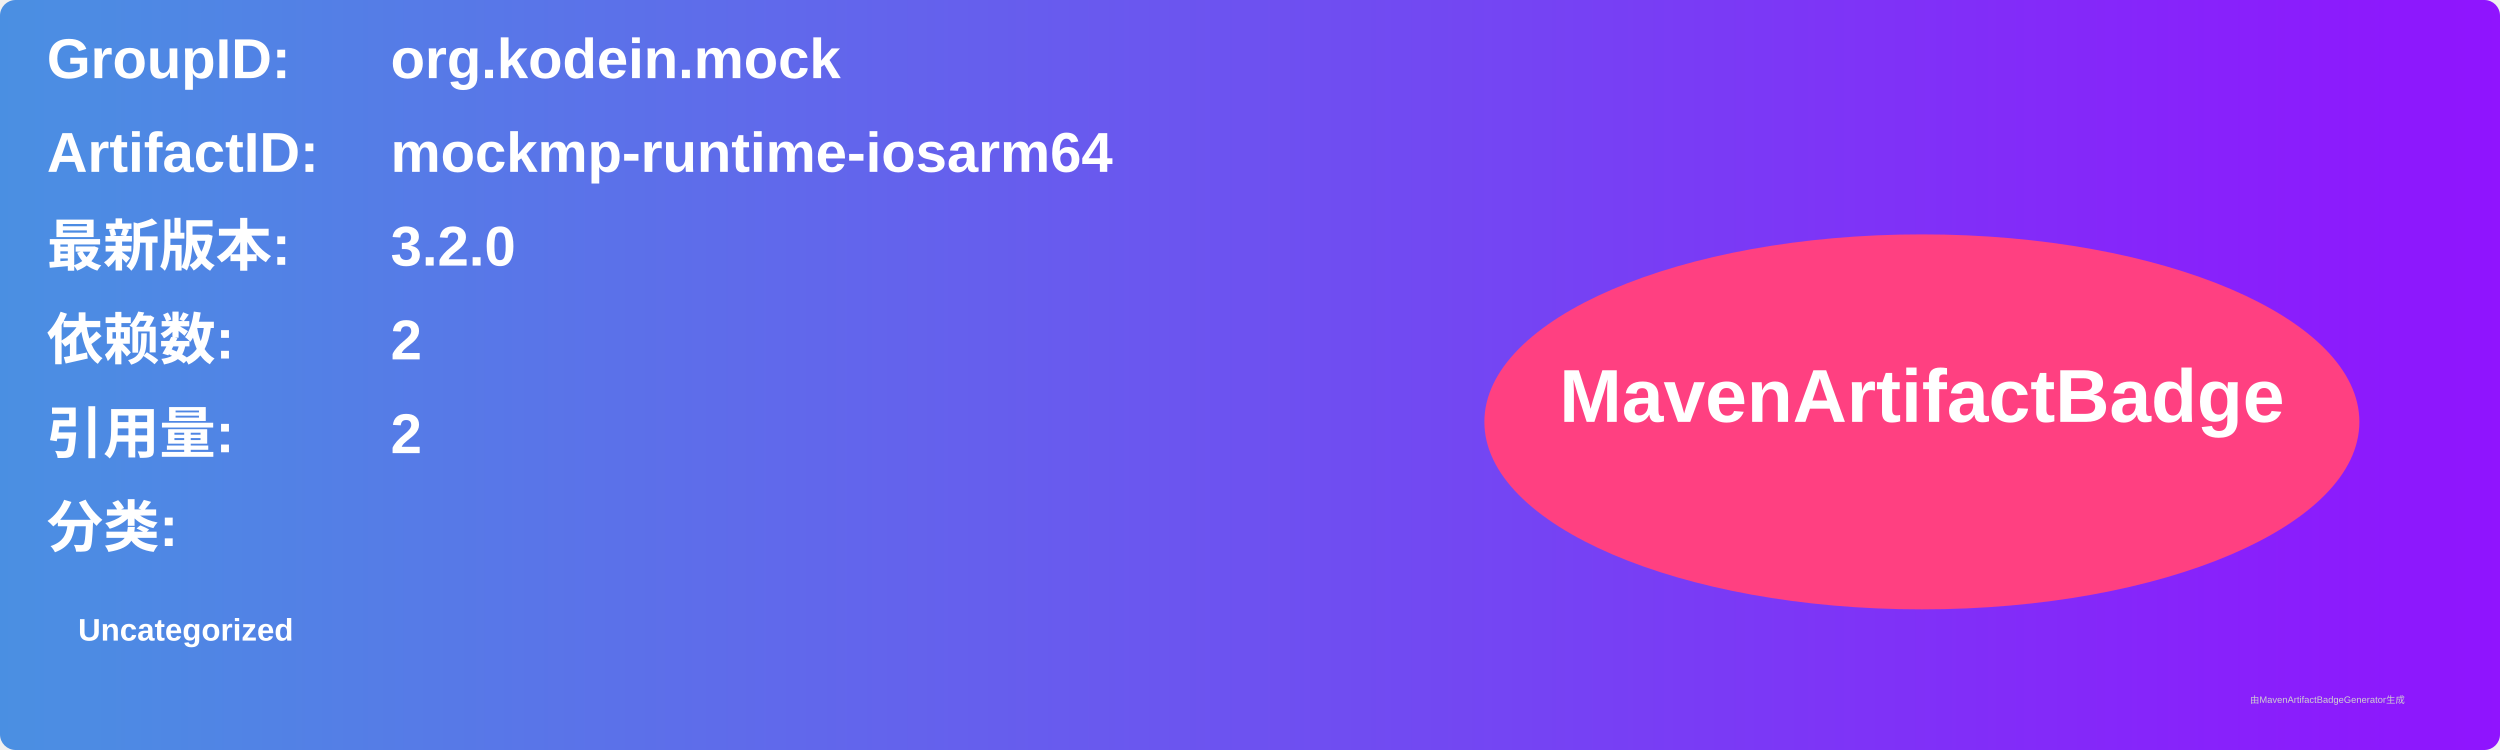
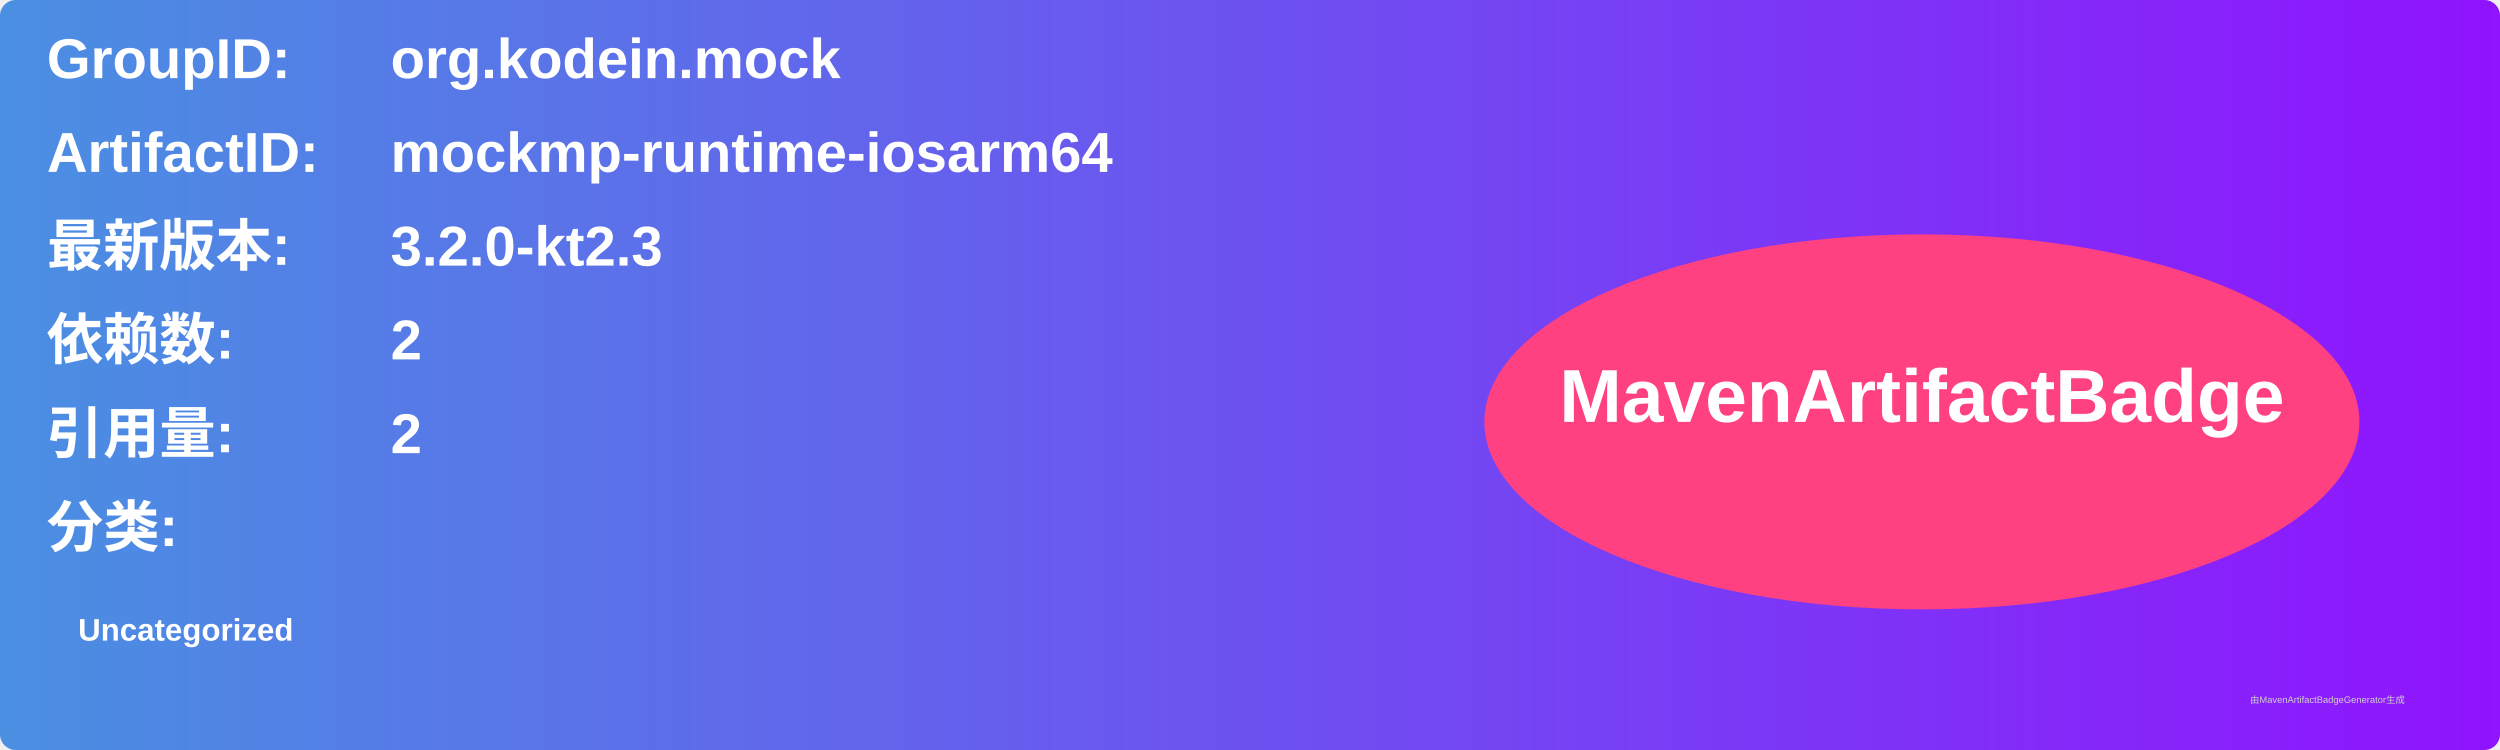
<svg xmlns="http://www.w3.org/2000/svg" width="800" height="240" viewBox="0 0 800 240">
  <linearGradient id="grad" x1="0%" y1="0%" x2="100%" y2="0%">
    <stop offset="0%" stop-color="#4a90e2" />
    <stop offset="100%" stop-color="#9013fe" />
  </linearGradient>
  <rect width="100%" height="100%" rx="5" ry="5" fill="url(#grad)" />
  <g transform="translate(15, 15)">
    <text x="0" y="10" font-family="Arial" font-size="18" fill="white" font-weight="bold" width="260">GroupID:</text>
    <text x="110" y="10" font-family="Arial" font-size="18" fill="white" font-weight="bold" width="460">org.kodein.mock</text>
    <text x="0" y="40" font-family="Arial" font-size="18" fill="white" font-weight="bold" width="260">ArtifactID:</text>
    <text x="110" y="40" font-family="Arial" font-size="18" fill="white" font-weight="bold" width="460">mockmp-runtime-iosarm64</text>
    <text x="0" y="70" font-family="Arial" font-size="18" fill="white" font-weight="bold">最新版本:</text>
    <text x="110" y="70" font-family="Arial" font-size="18" fill="white" font-weight="bold">
-       <tspan font-weight="bold">3.2.0</tspan>
+       <tspan font-weight="bold">3.2.0-kt2.3</tspan>
    </text>
    <text x="0" y="100" font-family="Arial" font-size="18" fill="white" font-weight="bold">依赖数: </text>
    <text x="110" y="100" font-family="Arial" font-size="18" fill="white">
      <tspan font-weight="bold">2</tspan>
    </text>
    <text x="0" y="130" font-family="Arial" font-size="18" fill="white" font-weight="bold">引用量: </text>
    <text x="110" y="130" font-family="Arial" font-size="18" fill="white">
      <tspan font-weight="bold">2</tspan>
    </text>
    <text x="0" y="160" font-family="Arial" font-size="18" fill="white" font-weight="bold">分类:</text>
    <text x="10" y="190" font-family="Arial" font-size="10" fill="white">
      <tspan font-weight="bold">Uncategorized</tspan>
    </text>
    <ellipse cx="600" cy="120" rx="140" ry="60" fill="#ff4081" />
    <text x="600" y="120" text-anchor="middle" font-family="Arial" font-size="24" fill="white" font-weight="bold">MavenArtifactBadge</text>
  </g>
  <text x="720" y="225" font-family="Arial" font-size="3" fill="#d0d0d0">由MavenArtifactBadgeGenerator生成</text>
</svg>
